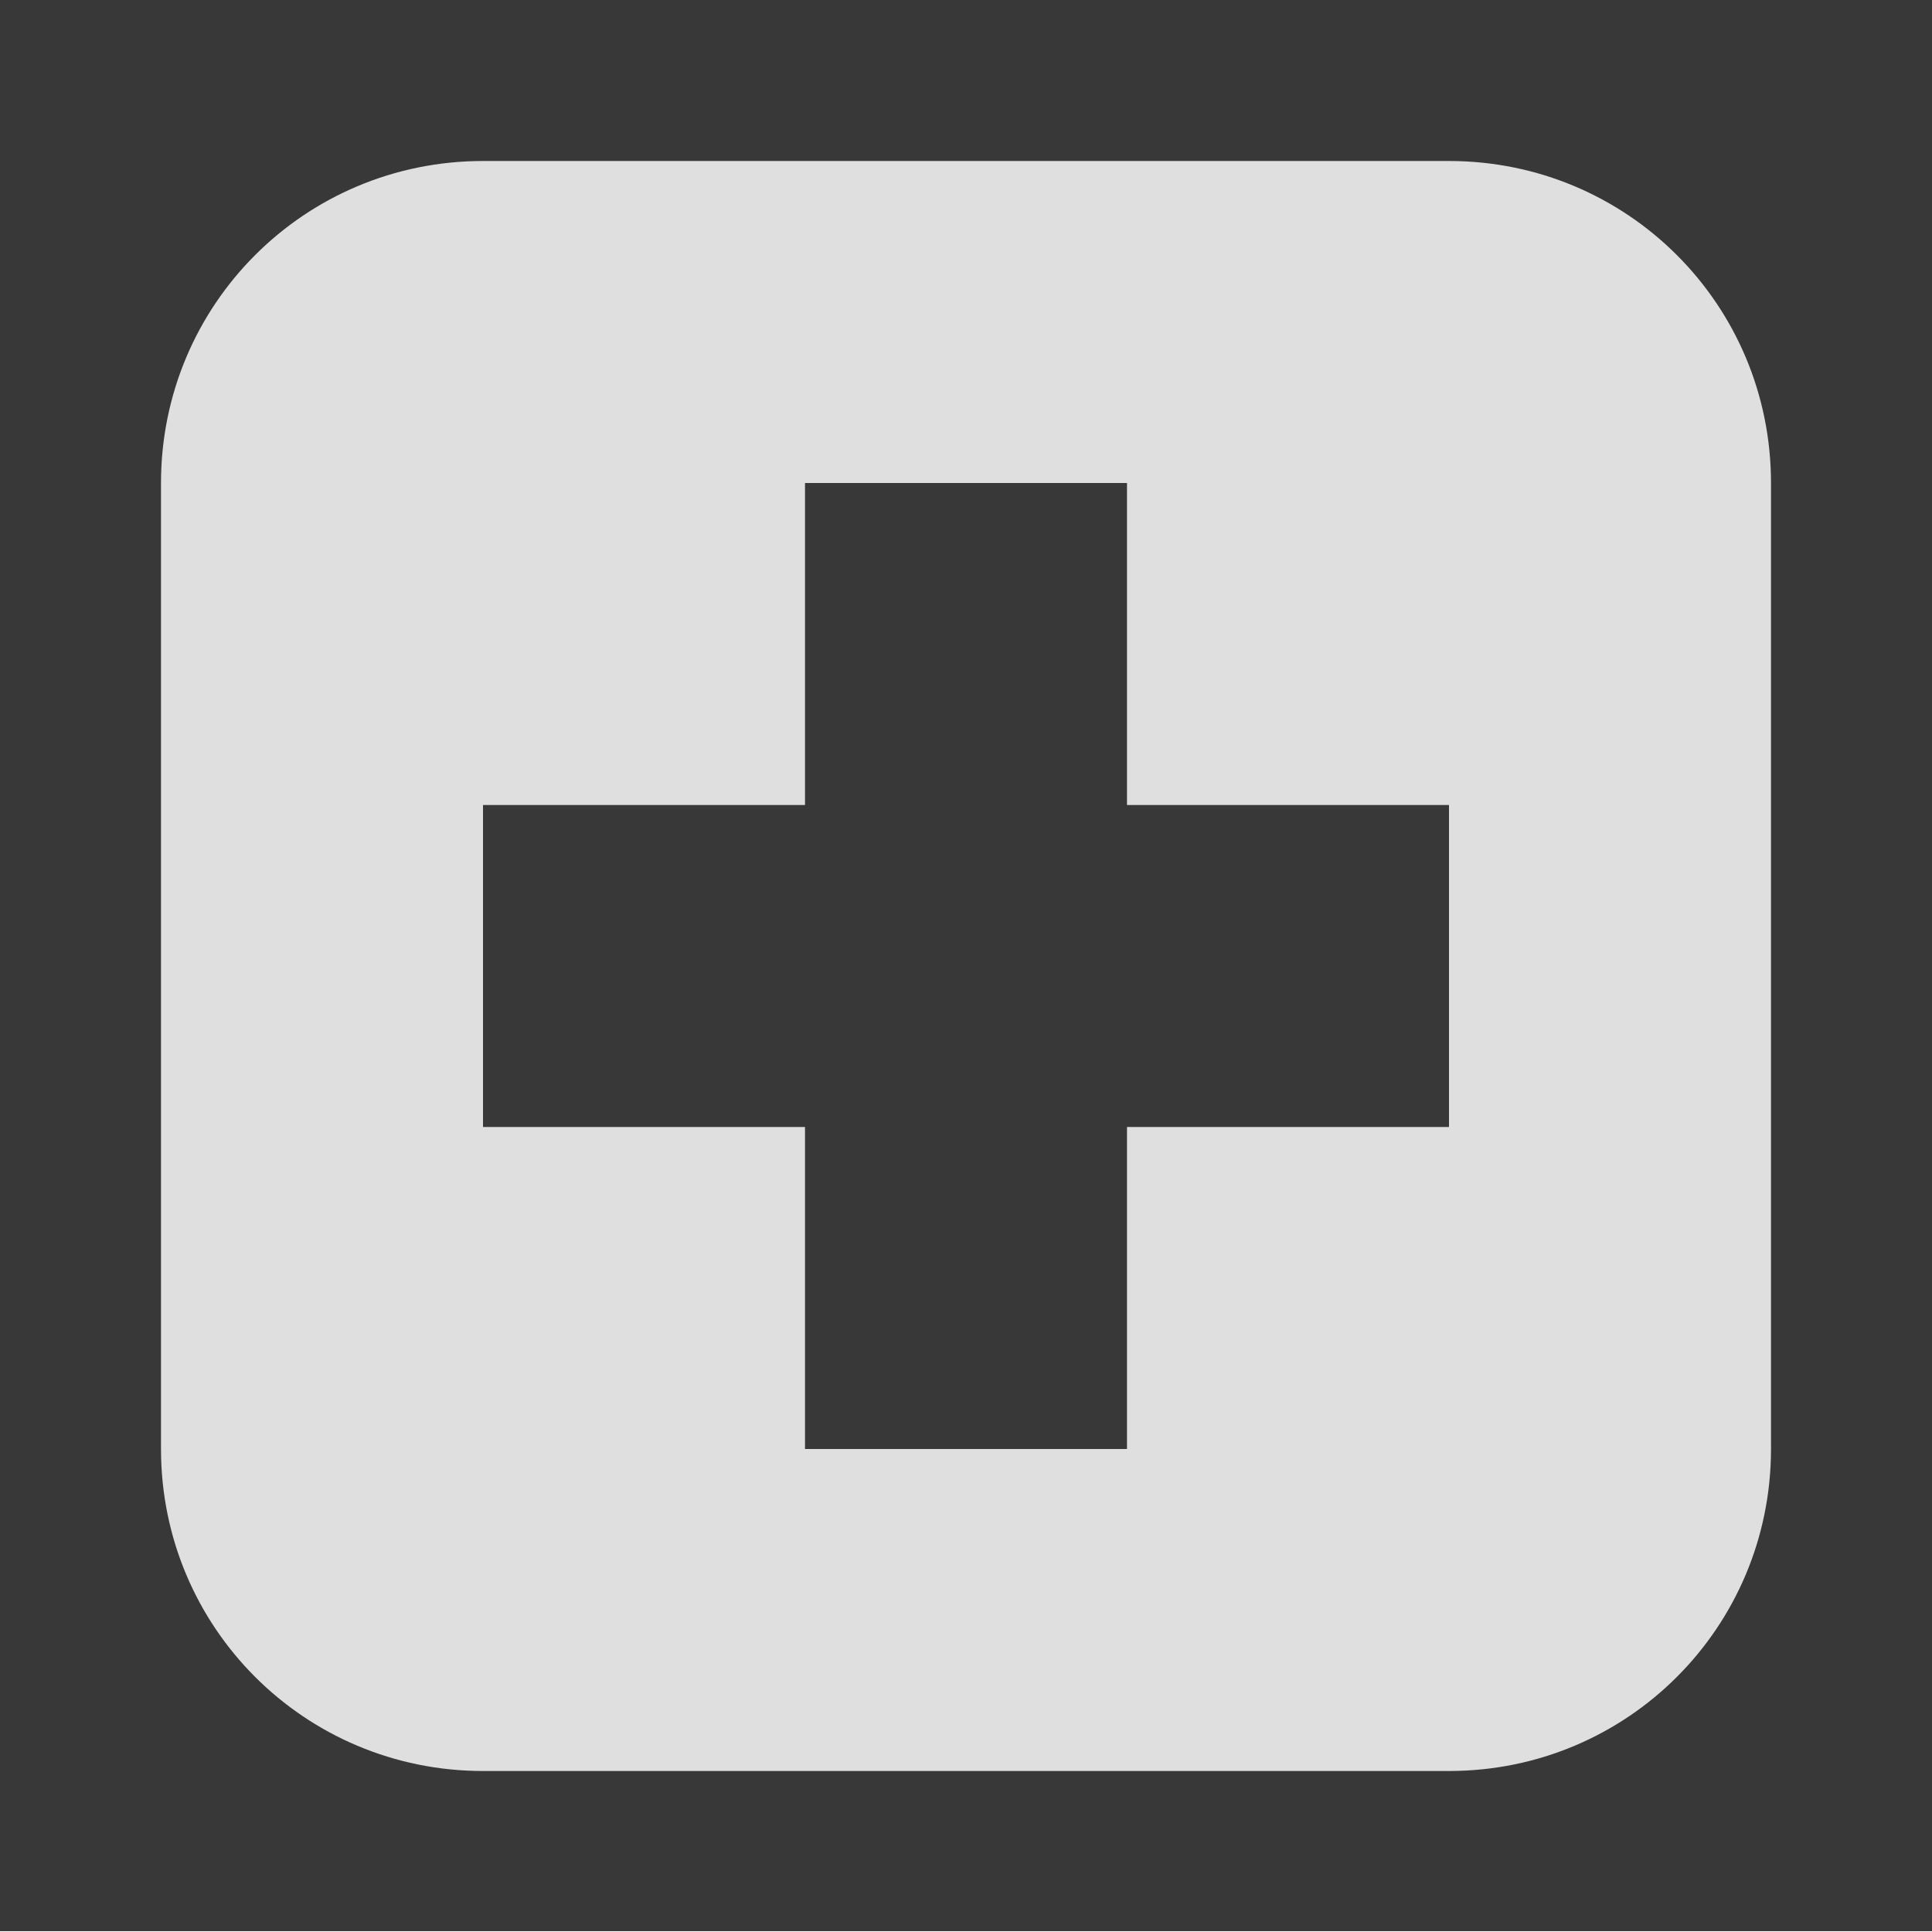
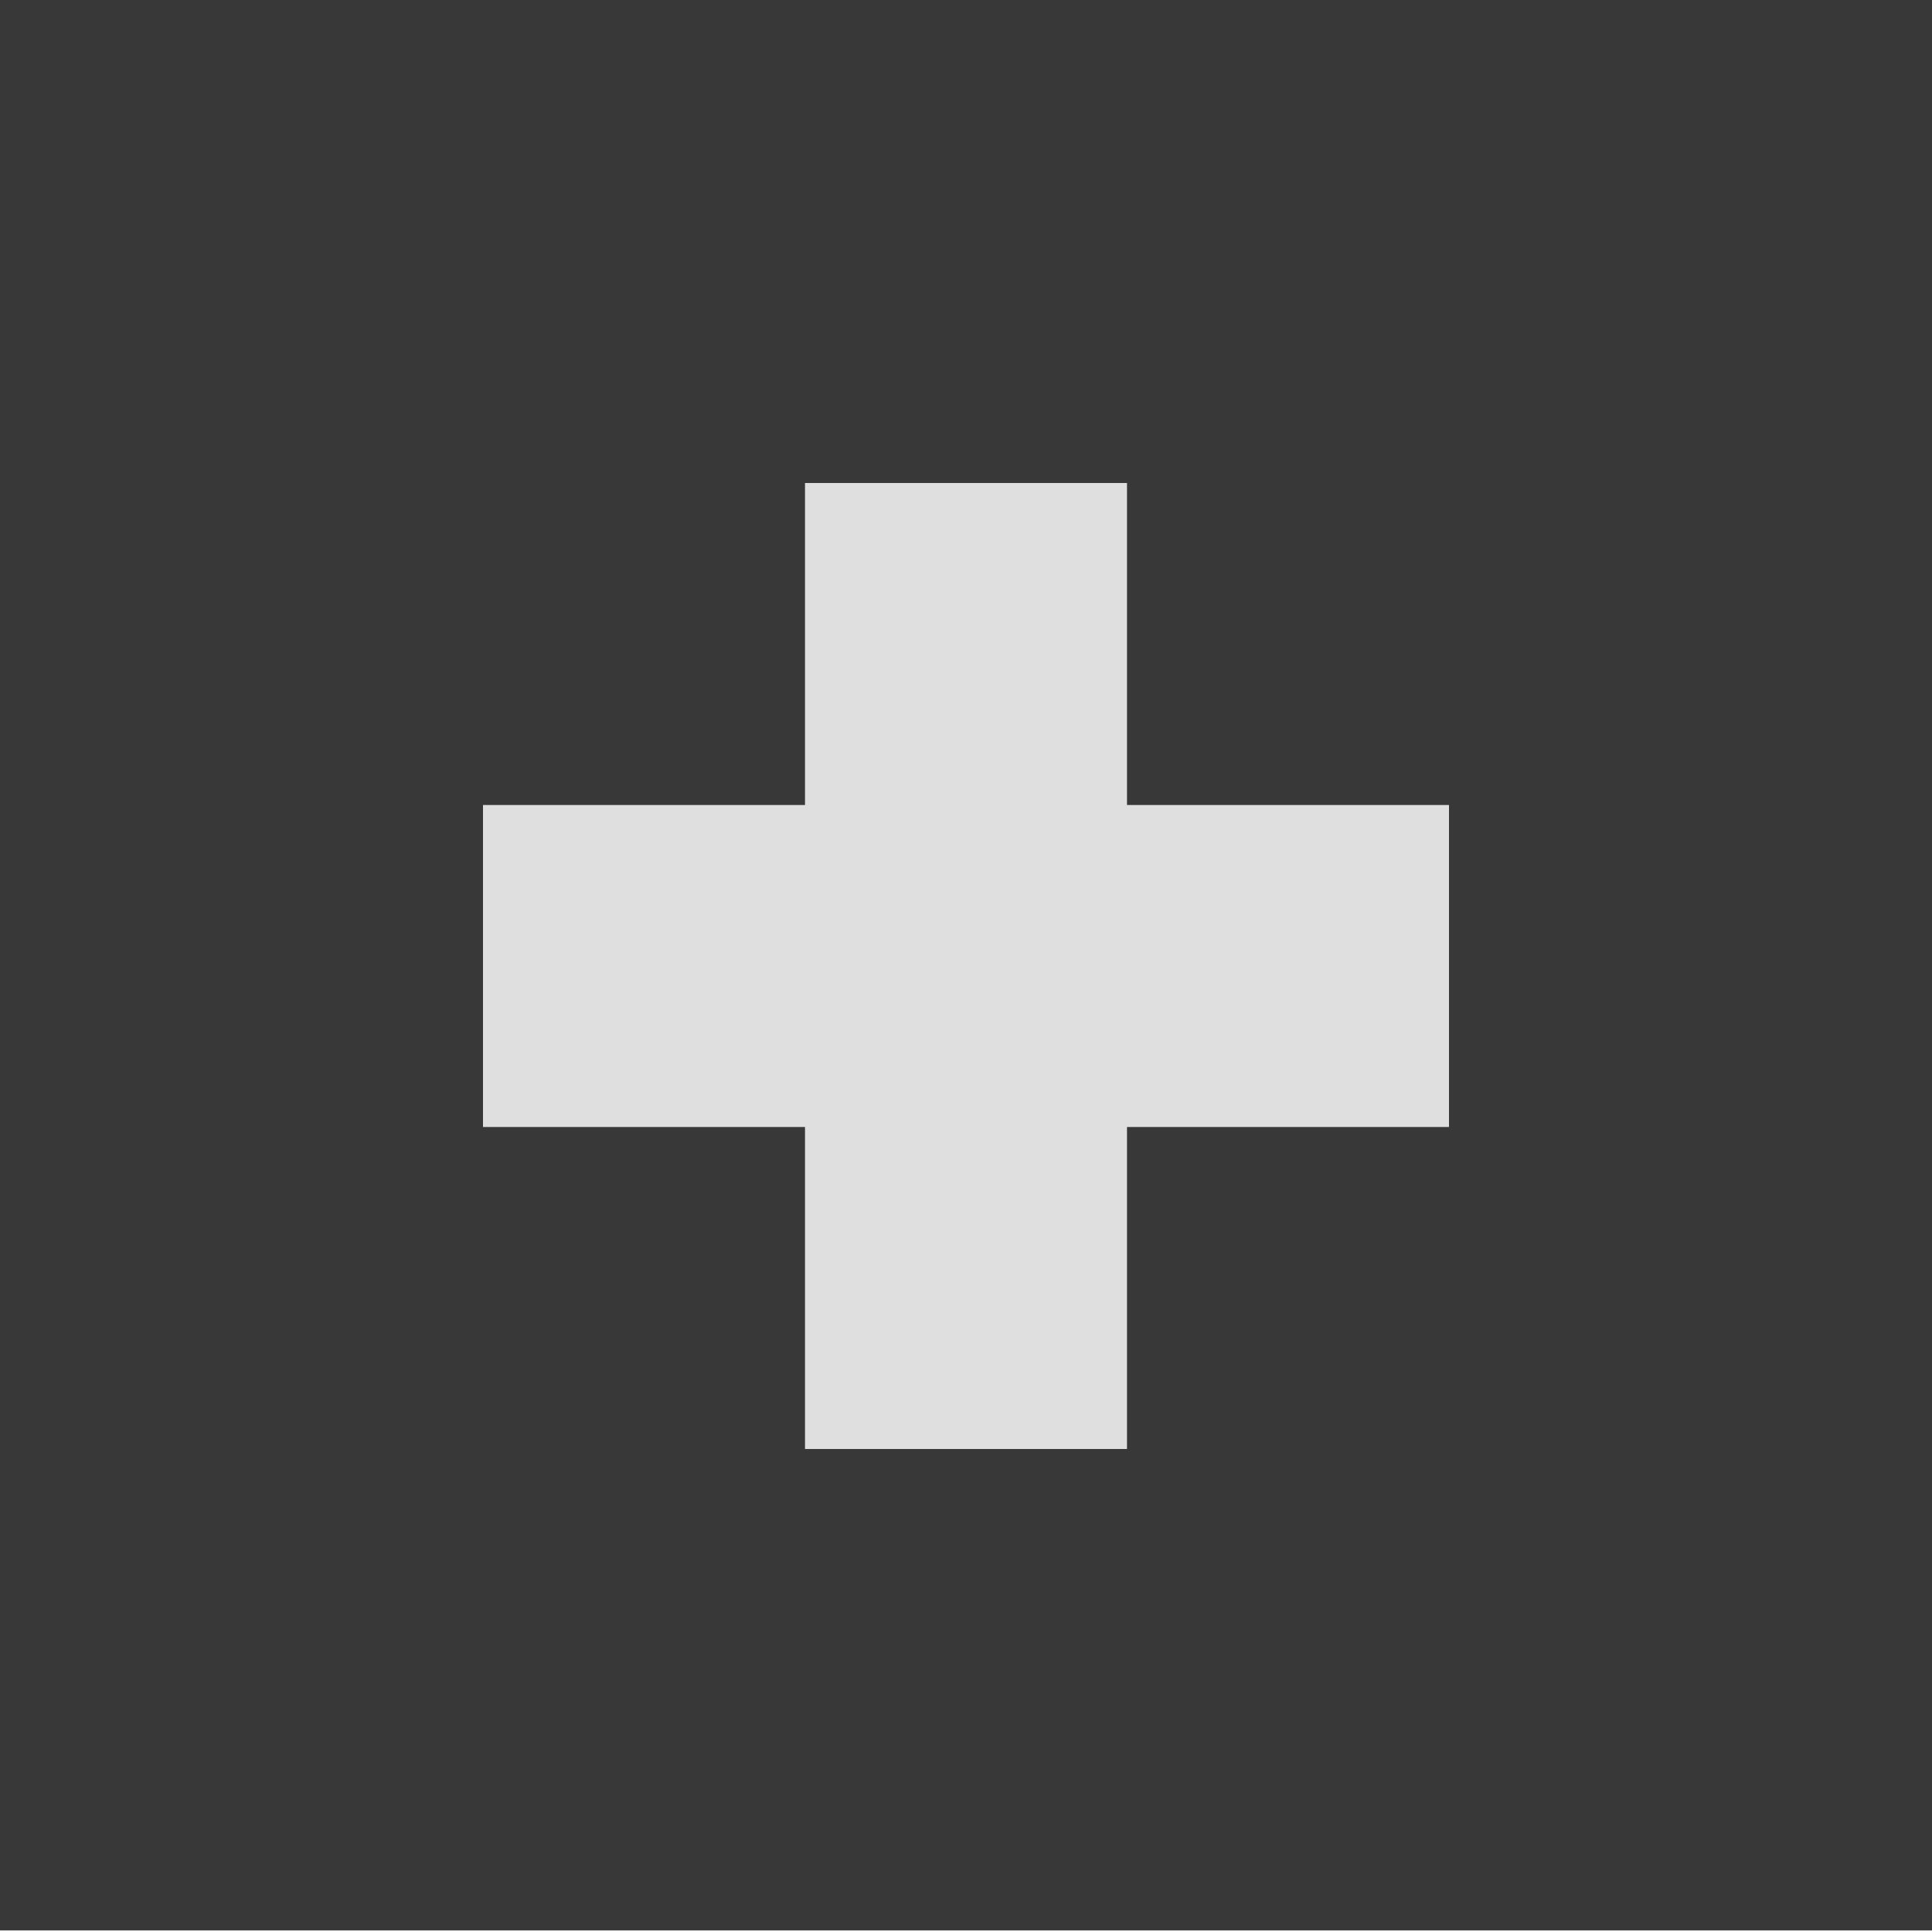
<svg xmlns="http://www.w3.org/2000/svg" id="svg8" width="12" height="12" version="1.1" viewBox="0 0 12 12">
-   <g id="layer1" transform="translate(0,-293.825)">
-     <g id="g817">
-       <rect id="rect817" width="12" height="12" x="0" y="293.82" style="opacity:1;fill:#383838;fill-opacity:1;stroke:none;stroke-width:3.199;stroke-linecap:round;stroke-linejoin:bevel;stroke-miterlimit:4;stroke-dasharray:none;stroke-opacity:1" />
-       <path style="opacity:1;fill:#dfdfdf;fill-opacity:1;stroke:none;stroke-width:2.095;stroke-linecap:round;stroke-linejoin:bevel;stroke-miterlimit:4;stroke-dasharray:none;stroke-opacity:1" id="path829" d="M 3 1 C 1.892 1 1 1.892 1 3 L 1 9 C 1 10.108 1.892 11 3 11 L 9 11 C 10.108 11 11 10.108 11 9 L 11 3 C 11 1.892 10.108 1 9 1 L 3 1 z M 5 3 L 7 3 L 7 5 L 9 5 L 9 7 L 7 7 L 7 9 L 5 9 L 5 7 L 3 7 L 3 5 L 5 5 L 5 3 z" transform="translate(0,293.825)" />
-     </g>
-   </g>
+   <rect id="rect817" width="12" height="12" x="0" y="-.01" style="opacity:1;fill:#383838;fill-opacity:1;stroke:none;stroke-width:3.199;stroke-linecap:round;stroke-linejoin:bevel;stroke-miterlimit:4;stroke-dasharray:none;stroke-opacity:1" />
+   <path style="opacity:1;fill:#dfdfdf;fill-opacity:1;stroke:none;stroke-width:2.095;stroke-linecap:round;stroke-linejoin:bevel;stroke-miterlimit:4;stroke-dasharray:none;stroke-opacity:1" id="path829" d="M 5,3 H 7 V 5 H 9 V 7 H 7 V 9 H 5 V 7 H 3 V 5 h 2 z" />
</svg>
